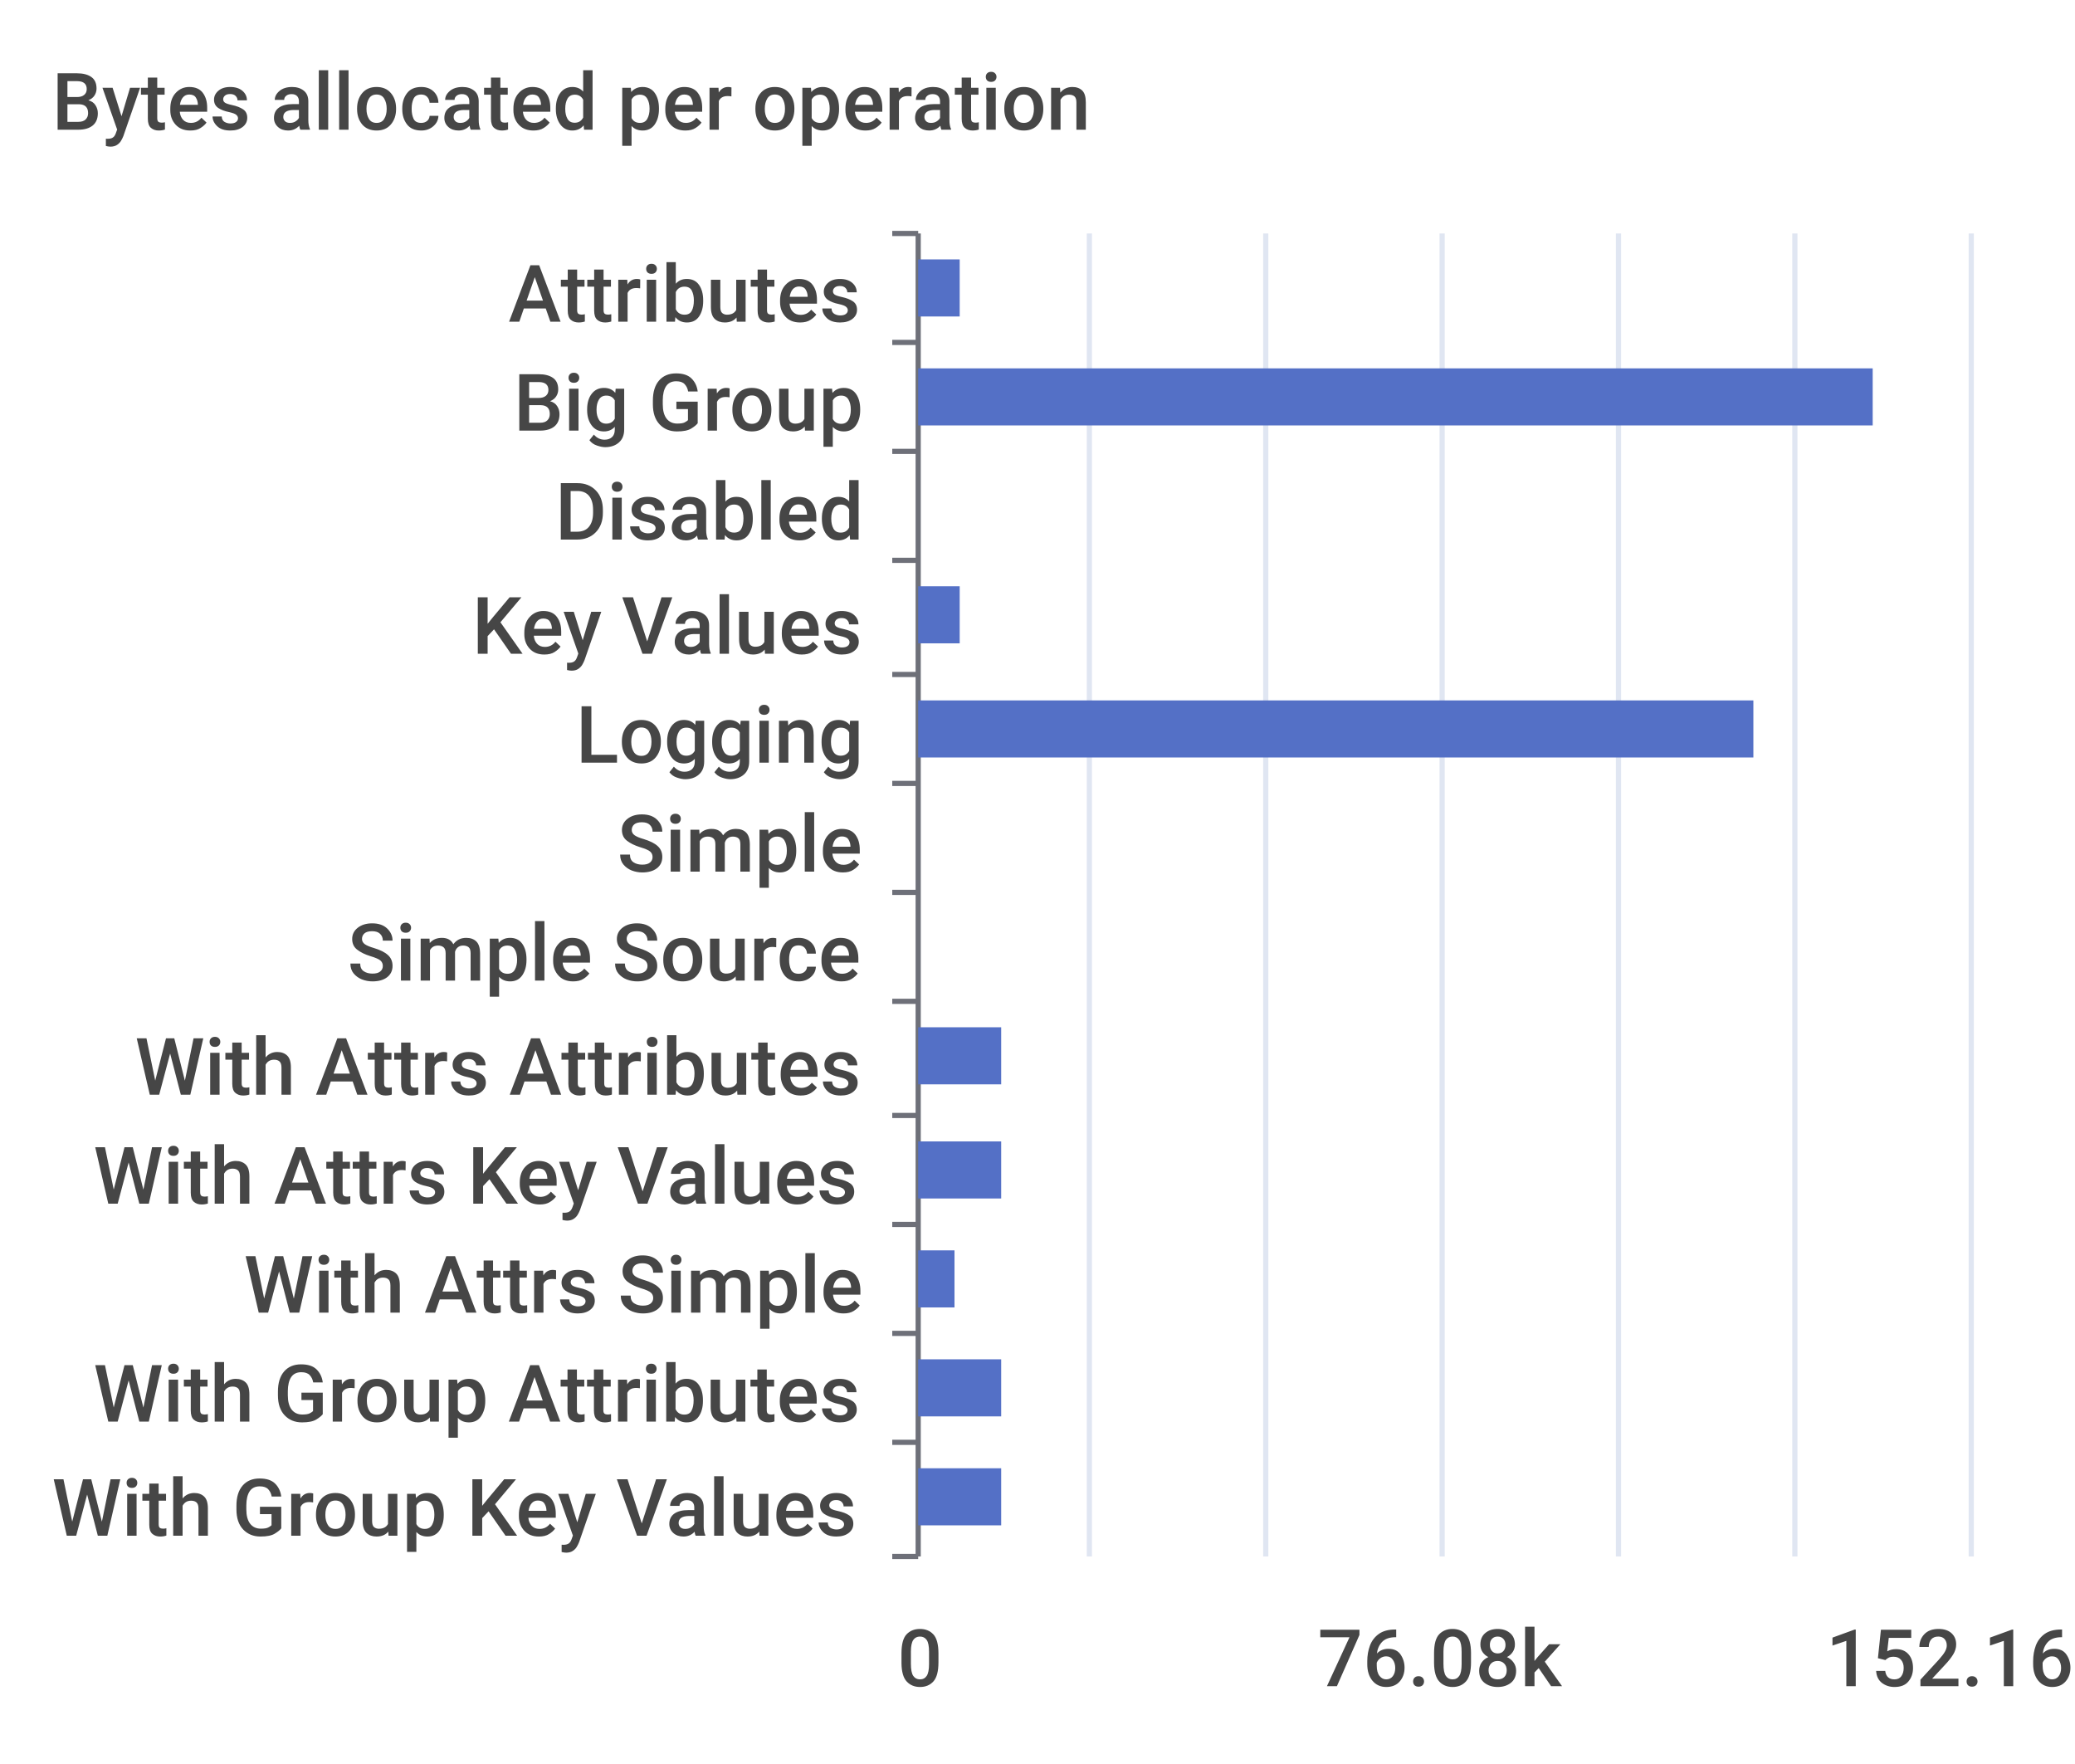
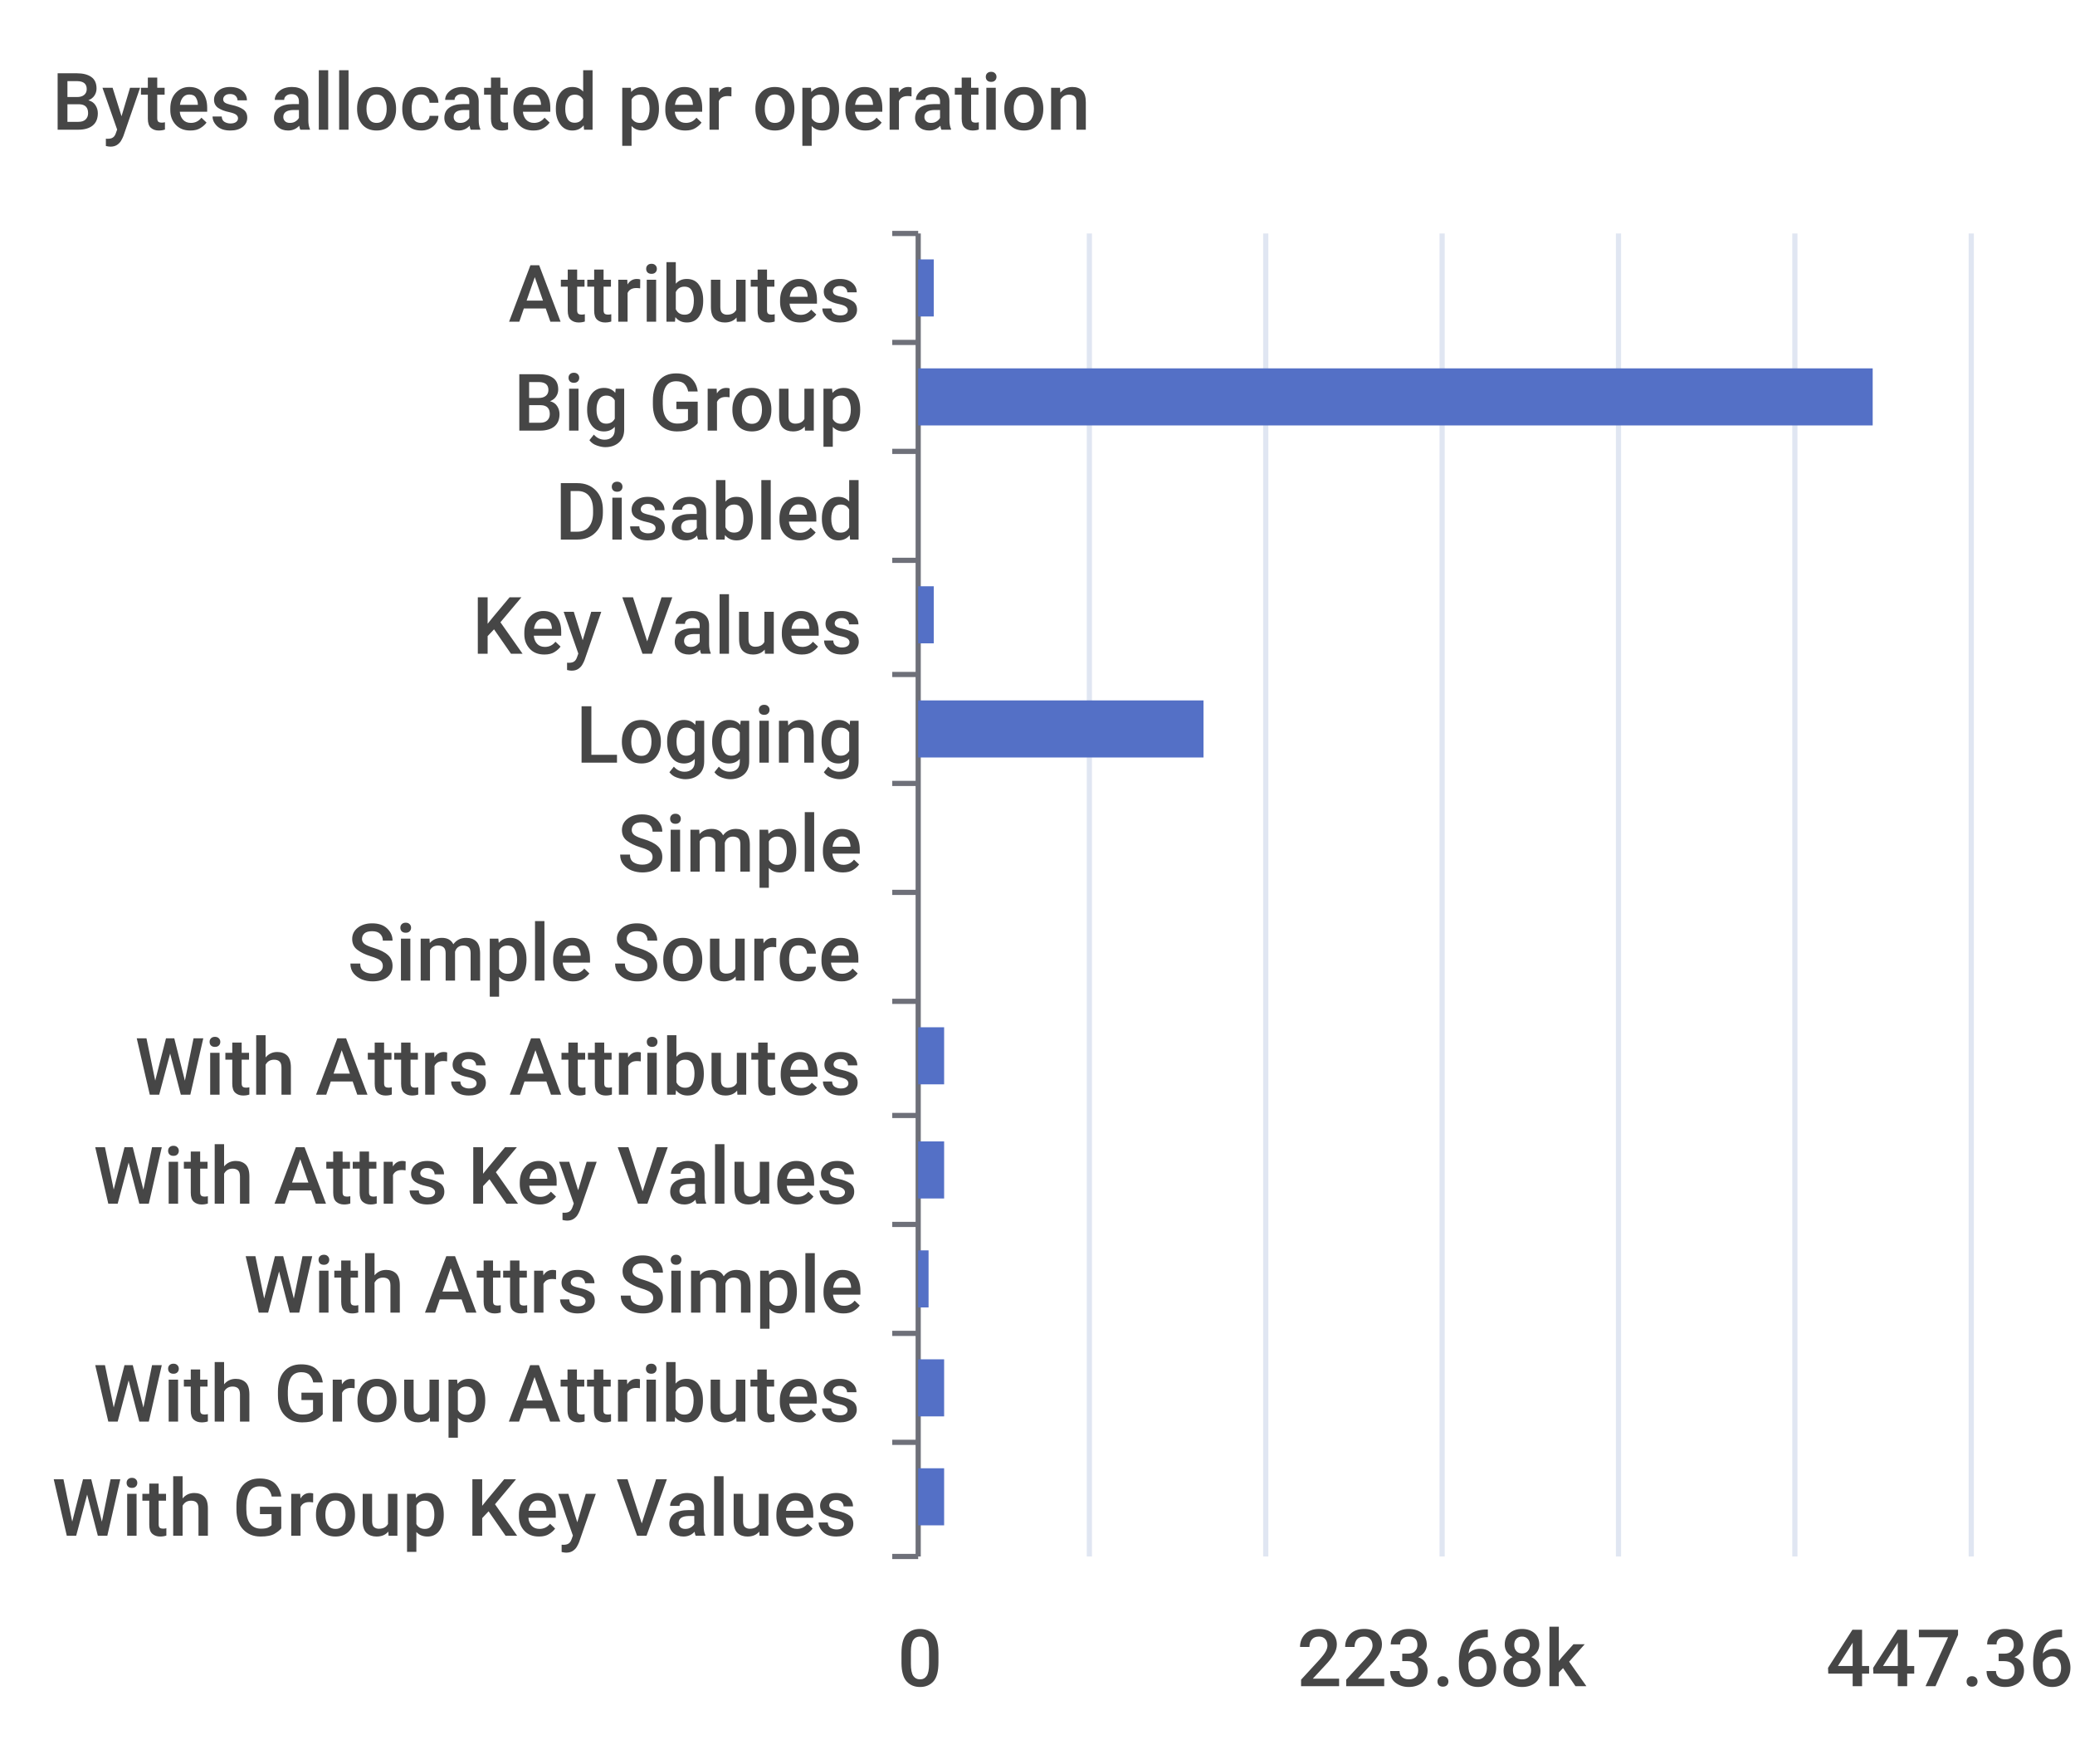
<svg xmlns="http://www.w3.org/2000/svg" width="400" height="340">\n<path d="M 0 0 L 400 0 L 400 340 L 0 340 L 0 0" style="stroke-width:0;stroke:none;fill:rgba(255,255,255,1.0)" />
  <text x="10" y="25" style="stroke-width:0;stroke:none;fill:rgba(70,70,70,1.0);font-size:15.3px;font-family:'Roboto Medium',sans-serif">Bytes allocated per operation</text>
  <path d="M 172 45 L 177 45" style="stroke-width:1;stroke:rgba(110,112,121,1.0);fill:none" />
  <path d="M 172 66 L 177 66" style="stroke-width:1;stroke:rgba(110,112,121,1.0);fill:none" />
  <path d="M 172 87 L 177 87" style="stroke-width:1;stroke:rgba(110,112,121,1.0);fill:none" />
  <path d="M 172 108 L 177 108" style="stroke-width:1;stroke:rgba(110,112,121,1.0);fill:none" />
  <path d="M 172 130 L 177 130" style="stroke-width:1;stroke:rgba(110,112,121,1.0);fill:none" />
  <path d="M 172 151 L 177 151" style="stroke-width:1;stroke:rgba(110,112,121,1.0);fill:none" />
  <path d="M 172 172 L 177 172" style="stroke-width:1;stroke:rgba(110,112,121,1.0);fill:none" />
  <path d="M 172 193 L 177 193" style="stroke-width:1;stroke:rgba(110,112,121,1.0);fill:none" />
  <path d="M 172 215 L 177 215" style="stroke-width:1;stroke:rgba(110,112,121,1.0);fill:none" />
  <path d="M 172 236 L 177 236" style="stroke-width:1;stroke:rgba(110,112,121,1.0);fill:none" />
  <path d="M 172 257 L 177 257" style="stroke-width:1;stroke:rgba(110,112,121,1.0);fill:none" />
  <path d="M 172 278 L 177 278" style="stroke-width:1;stroke:rgba(110,112,121,1.0);fill:none" />
  <path d="M 172 300 L 177 300" style="stroke-width:1;stroke:rgba(110,112,121,1.0);fill:none" />
  <path d="M 177 45 L 177 300" style="stroke-width:1;stroke:rgba(110,112,121,1.0);fill:none" />
  <text x="98" y="62" style="stroke-width:0;stroke:none;fill:rgba(70,70,70,1.0);font-size:15.3px;font-family:'Roboto Medium',sans-serif">Attributes</text>
  <text x="99" y="83" style="stroke-width:0;stroke:none;fill:rgba(70,70,70,1.0);font-size:15.3px;font-family:'Roboto Medium',sans-serif">Big Group</text>
  <text x="107" y="104" style="stroke-width:0;stroke:none;fill:rgba(70,70,70,1.0);font-size:15.3px;font-family:'Roboto Medium',sans-serif">Disabled</text>
  <text x="91" y="126" style="stroke-width:0;stroke:none;fill:rgba(70,70,70,1.0);font-size:15.3px;font-family:'Roboto Medium',sans-serif">Key Values</text>
  <text x="111" y="147" style="stroke-width:0;stroke:none;fill:rgba(70,70,70,1.0);font-size:15.3px;font-family:'Roboto Medium',sans-serif">Logging</text>
  <text x="119" y="168" style="stroke-width:0;stroke:none;fill:rgba(70,70,70,1.0);font-size:15.3px;font-family:'Roboto Medium',sans-serif">Simple</text>
  <text x="67" y="189" style="stroke-width:0;stroke:none;fill:rgba(70,70,70,1.0);font-size:15.3px;font-family:'Roboto Medium',sans-serif">Simple Source</text>
  <text x="26" y="211" style="stroke-width:0;stroke:none;fill:rgba(70,70,70,1.0);font-size:15.3px;font-family:'Roboto Medium',sans-serif">With Attrs Attributes</text>
  <text x="18" y="232" style="stroke-width:0;stroke:none;fill:rgba(70,70,70,1.0);font-size:15.3px;font-family:'Roboto Medium',sans-serif">With Attrs Key Values</text>
  <text x="47" y="253" style="stroke-width:0;stroke:none;fill:rgba(70,70,70,1.0);font-size:15.3px;font-family:'Roboto Medium',sans-serif">With Attrs Simple</text>
  <text x="18" y="274" style="stroke-width:0;stroke:none;fill:rgba(70,70,70,1.0);font-size:15.3px;font-family:'Roboto Medium',sans-serif">With Group Attributes</text>
  <text x="10" y="296" style="stroke-width:0;stroke:none;fill:rgba(70,70,70,1.0);font-size:15.3px;font-family:'Roboto Medium',sans-serif">With Group Key Values</text>
  <text x="173" y="325" style="stroke-width:0;stroke:none;fill:rgba(70,70,70,1.0);font-size:15.3px;font-family:'Roboto Medium',sans-serif">0</text>
-   <text x="254" y="325" style="stroke-width:0;stroke:none;fill:rgba(70,70,70,1.0);font-size:15.3px;font-family:'Roboto Medium',sans-serif">76.08k</text>
-   <text x="352" y="325" style="stroke-width:0;stroke:none;fill:rgba(70,70,70,1.0);font-size:15.3px;font-family:'Roboto Medium',sans-serif">152.16k</text>
+   <text x="250" y="325" style="stroke-width:0;stroke:none;fill:rgba(70,70,70,1.0);font-size:15.3px;font-family:'Roboto Medium',sans-serif">223.68k</text>
+   <text x="352" y="325" style="stroke-width:0;stroke:none;fill:rgba(70,70,70,1.0);font-size:15.3px;font-family:'Roboto Medium',sans-serif">447.36k</text>
  <path d="M 210 45 L 210 300" style="stroke-width:1;stroke:rgba(224,230,242,1.0);fill:none" />
  <path d="M 244 45 L 244 300" style="stroke-width:1;stroke:rgba(224,230,242,1.0);fill:none" />
  <path d="M 278 45 L 278 300" style="stroke-width:1;stroke:rgba(224,230,242,1.0);fill:none" />
  <path d="M 312 45 L 312 300" style="stroke-width:1;stroke:rgba(224,230,242,1.0);fill:none" />
  <path d="M 346 45 L 346 300" style="stroke-width:1;stroke:rgba(224,230,242,1.0);fill:none" />
  <path d="M 380 45 L 380 300" style="stroke-width:1;stroke:rgba(224,230,242,1.0);fill:none" />
-   <path d="M 177 283 L 193 283 L 193 294 L 177 294 L 177 283" style="stroke-width:0;stroke:none;fill:rgba(84,112,198,1.0)" />
-   <path d="M 177 262 L 193 262 L 193 273 L 177 273 L 177 262" style="stroke-width:0;stroke:none;fill:rgba(84,112,198,1.0)" />
-   <path d="M 177 241 L 184 241 L 184 252 L 177 252 L 177 241" style="stroke-width:0;stroke:none;fill:rgba(84,112,198,1.0)" />
-   <path d="M 177 220 L 193 220 L 193 231 L 177 231 L 177 220" style="stroke-width:0;stroke:none;fill:rgba(84,112,198,1.0)" />
-   <path d="M 177 198 L 193 198 L 193 209 L 177 209 L 177 198" style="stroke-width:0;stroke:none;fill:rgba(84,112,198,1.0)" />
+   <path d="M 177 283 L 182 283 L 182 294 L 177 294 L 177 283" style="stroke-width:0;stroke:none;fill:rgba(84,112,198,1.0)" />
+   <path d="M 177 262 L 182 262 L 182 273 L 177 273 L 177 262" style="stroke-width:0;stroke:none;fill:rgba(84,112,198,1.0)" />
+   <path d="M 177 241 L 179 241 L 179 252 L 177 252 L 177 241" style="stroke-width:0;stroke:none;fill:rgba(84,112,198,1.0)" />
+   <path d="M 177 220 L 182 220 L 182 231 L 177 231 L 177 220" style="stroke-width:0;stroke:none;fill:rgba(84,112,198,1.0)" />
+   <path d="M 177 198 L 182 198 L 182 209 L 177 209 L 177 198" style="stroke-width:0;stroke:none;fill:rgba(84,112,198,1.0)" />
  <path d="M 177 177 L 177 177 L 177 188 L 177 188 L 177 177" style="stroke-width:0;stroke:none;fill:rgba(84,112,198,1.0)" />
  <path d="M 177 156 L 177 156 L 177 167 L 177 167 L 177 156" style="stroke-width:0;stroke:none;fill:rgba(84,112,198,1.0)" />
-   <path d="M 177 135 L 338 135 L 338 146 L 177 146 L 177 135" style="stroke-width:0;stroke:none;fill:rgba(84,112,198,1.0)" />
-   <path d="M 177 113 L 185 113 L 185 124 L 177 124 L 177 113" style="stroke-width:0;stroke:none;fill:rgba(84,112,198,1.0)" />
+   <path d="M 177 135 L 232 135 L 232 146 L 177 146 L 177 135" style="stroke-width:0;stroke:none;fill:rgba(84,112,198,1.0)" />
+   <path d="M 177 113 L 180 113 L 180 124 L 177 124 L 177 113" style="stroke-width:0;stroke:none;fill:rgba(84,112,198,1.0)" />
  <path d="M 177 92 L 177 92 L 177 103 L 177 103 L 177 92" style="stroke-width:0;stroke:none;fill:rgba(84,112,198,1.0)" />
  <path d="M 177 71 L 361 71 L 361 82 L 177 82 L 177 71" style="stroke-width:0;stroke:none;fill:rgba(84,112,198,1.0)" />
-   <path d="M 177 50 L 185 50 L 185 61 L 177 61 L 177 50" style="stroke-width:0;stroke:none;fill:rgba(84,112,198,1.0)" />
+   <path d="M 177 50 L 180 50 L 180 61 L 177 61 L 177 50" style="stroke-width:0;stroke:none;fill:rgba(84,112,198,1.0)" />
</svg>
